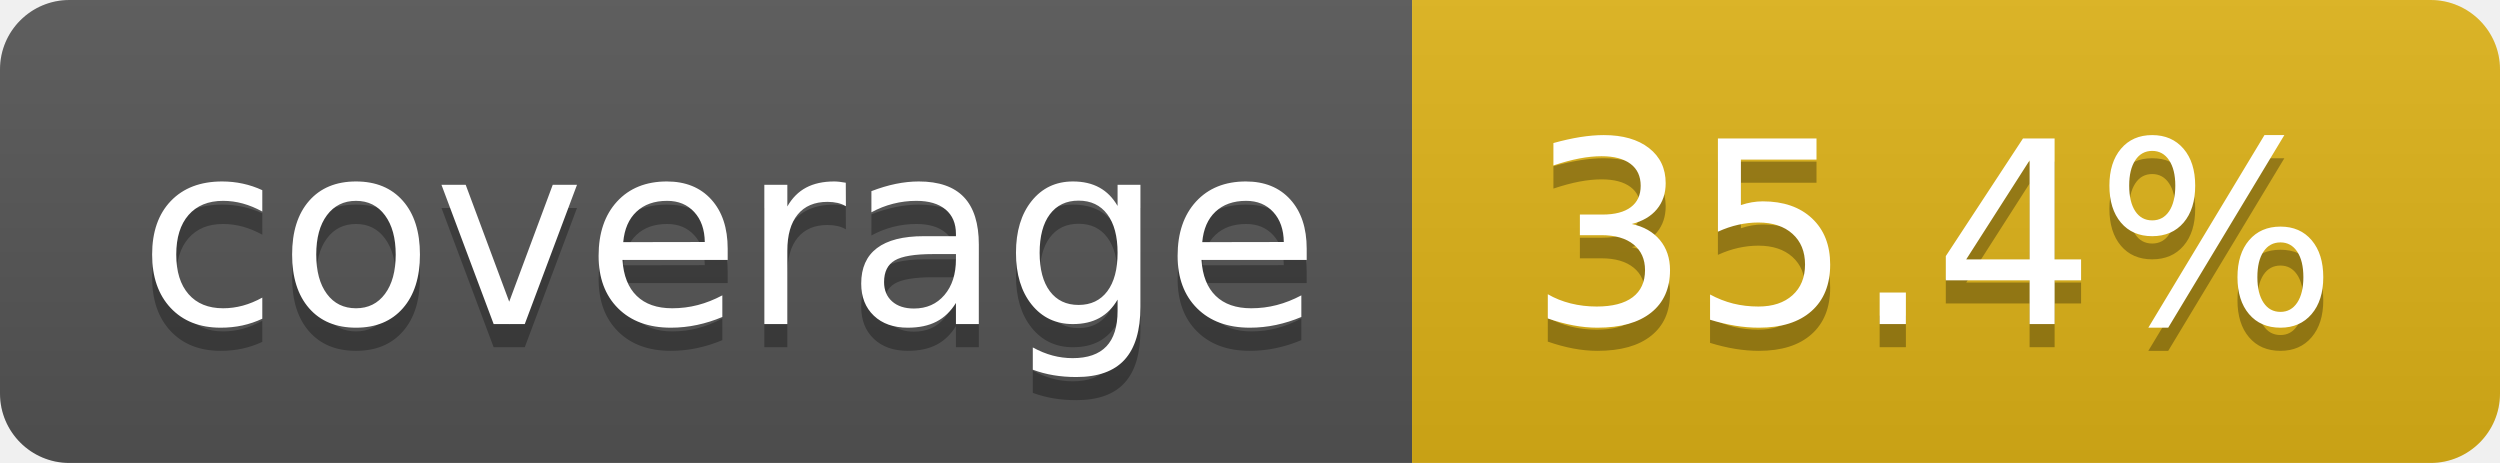
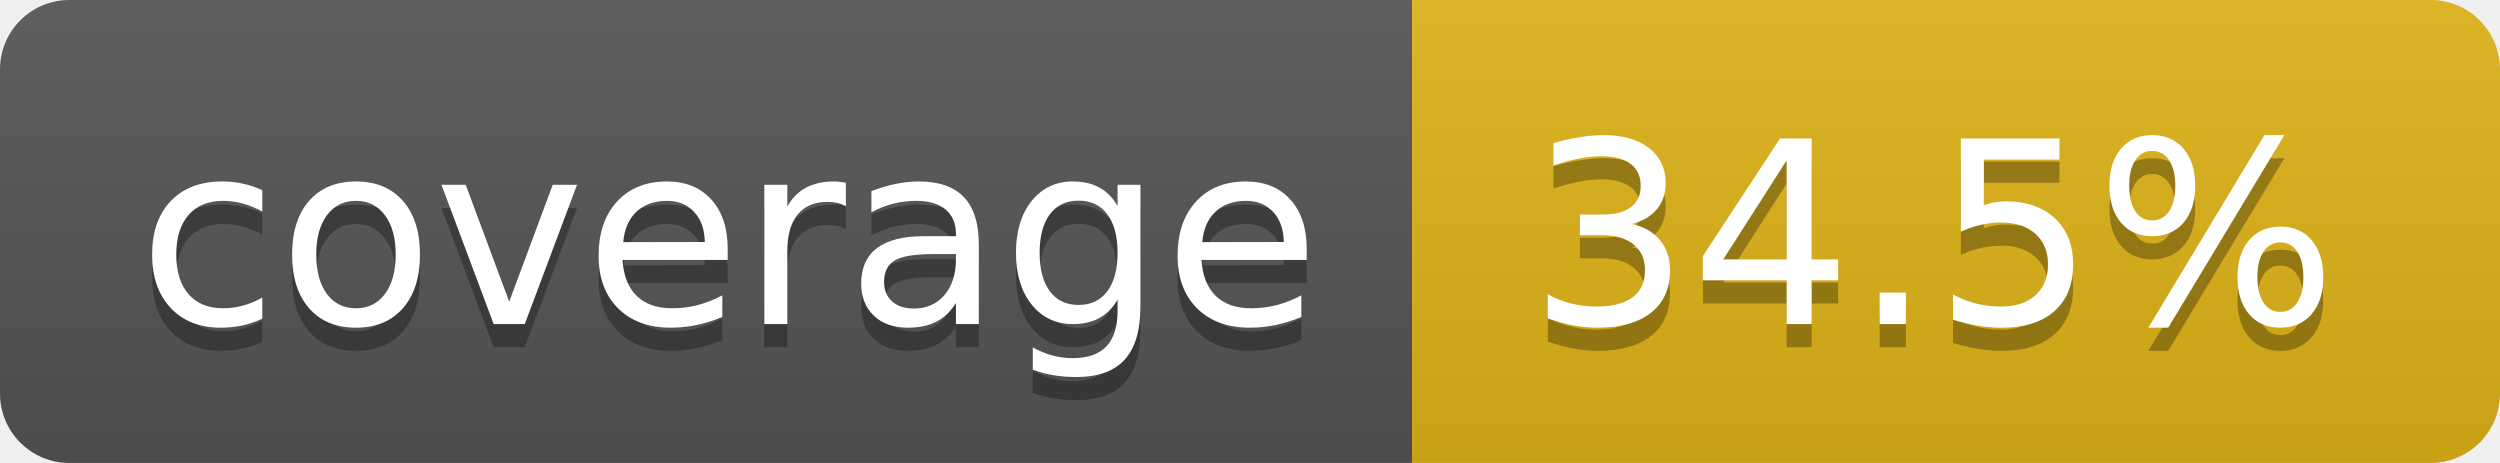
- <svg xmlns="http://www.w3.org/2000/svg" width="108" height="20" role="img" aria-label="coverage: 35.4%">
+ <svg xmlns="http://www.w3.org/2000/svg" width="108" height="20" role="img" aria-label="coverage: 34.5%">
  <linearGradient id="s" x2="0" y2="100%">
    <stop offset="0" stop-color="#bbb" stop-opacity=".1" />
    <stop offset="1" stop-opacity=".1" />
  </linearGradient>
  <clipPath id="r">
    <rect width="108" height="20" rx="3" fill="#fff" />
  </clipPath>
  <g clip-path="url(#r)">
    <rect width="61" height="20" fill="#555" />
    <rect x="61" width="47" height="20" fill="#dfb317" />
    <rect width="108" height="20" fill="url(#s)" />
  </g>
  <g fill="#fff" text-anchor="middle" font-family="Verdana,Geneva,DejaVu Sans,sans-serif" text-rendering="geometricPrecision" font-size="110">
    <text aria-hidden="true" x="315" y="150" fill="#010101" fill-opacity=".3" transform="scale(.1)" textLength="510">coverage</text>
    <text x="315" y="140" transform="scale(.1)" fill="#fff" textLength="510">coverage</text>
-     <text aria-hidden="true" x="835" y="150" fill="#010101" fill-opacity=".3" transform="scale(.1)" textLength="370">35.4%</text>
-     <text x="835" y="140" transform="scale(.1)" fill="#fff" textLength="370">35.4%</text>
+     <text aria-hidden="true" x="835" y="150" fill="#010101" fill-opacity=".3" transform="scale(.1)" textLength="370">34.5%</text>
+     <text x="835" y="140" transform="scale(.1)" fill="#fff" textLength="370">34.5%</text>
  </g>
</svg>
